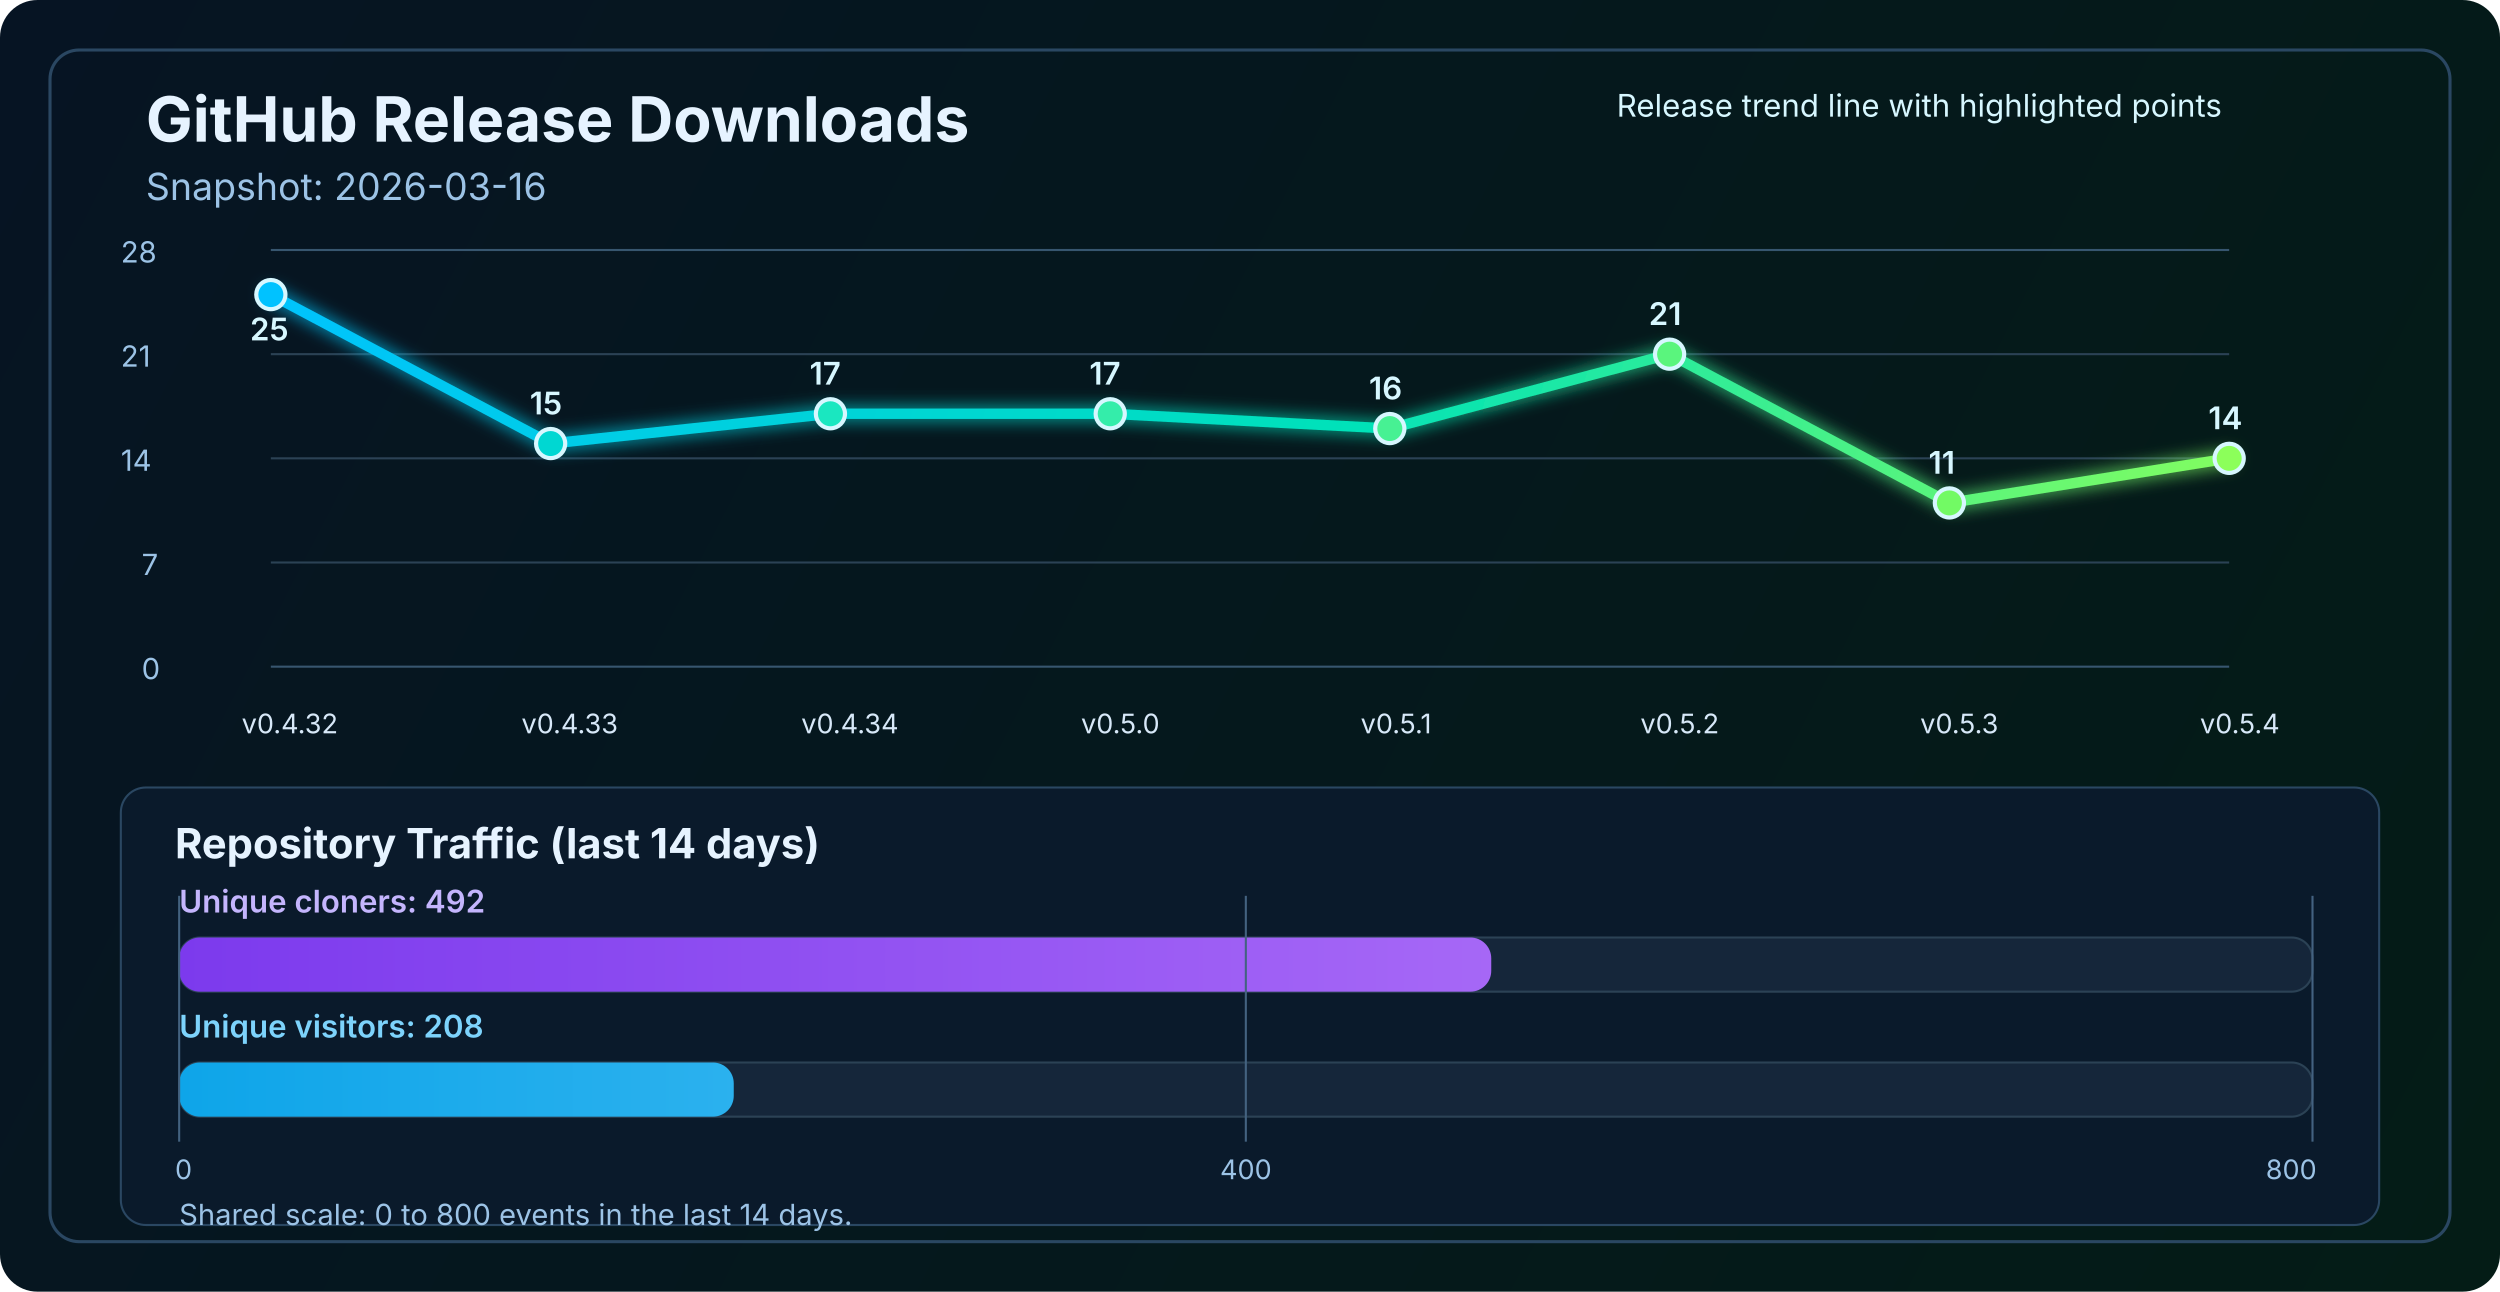
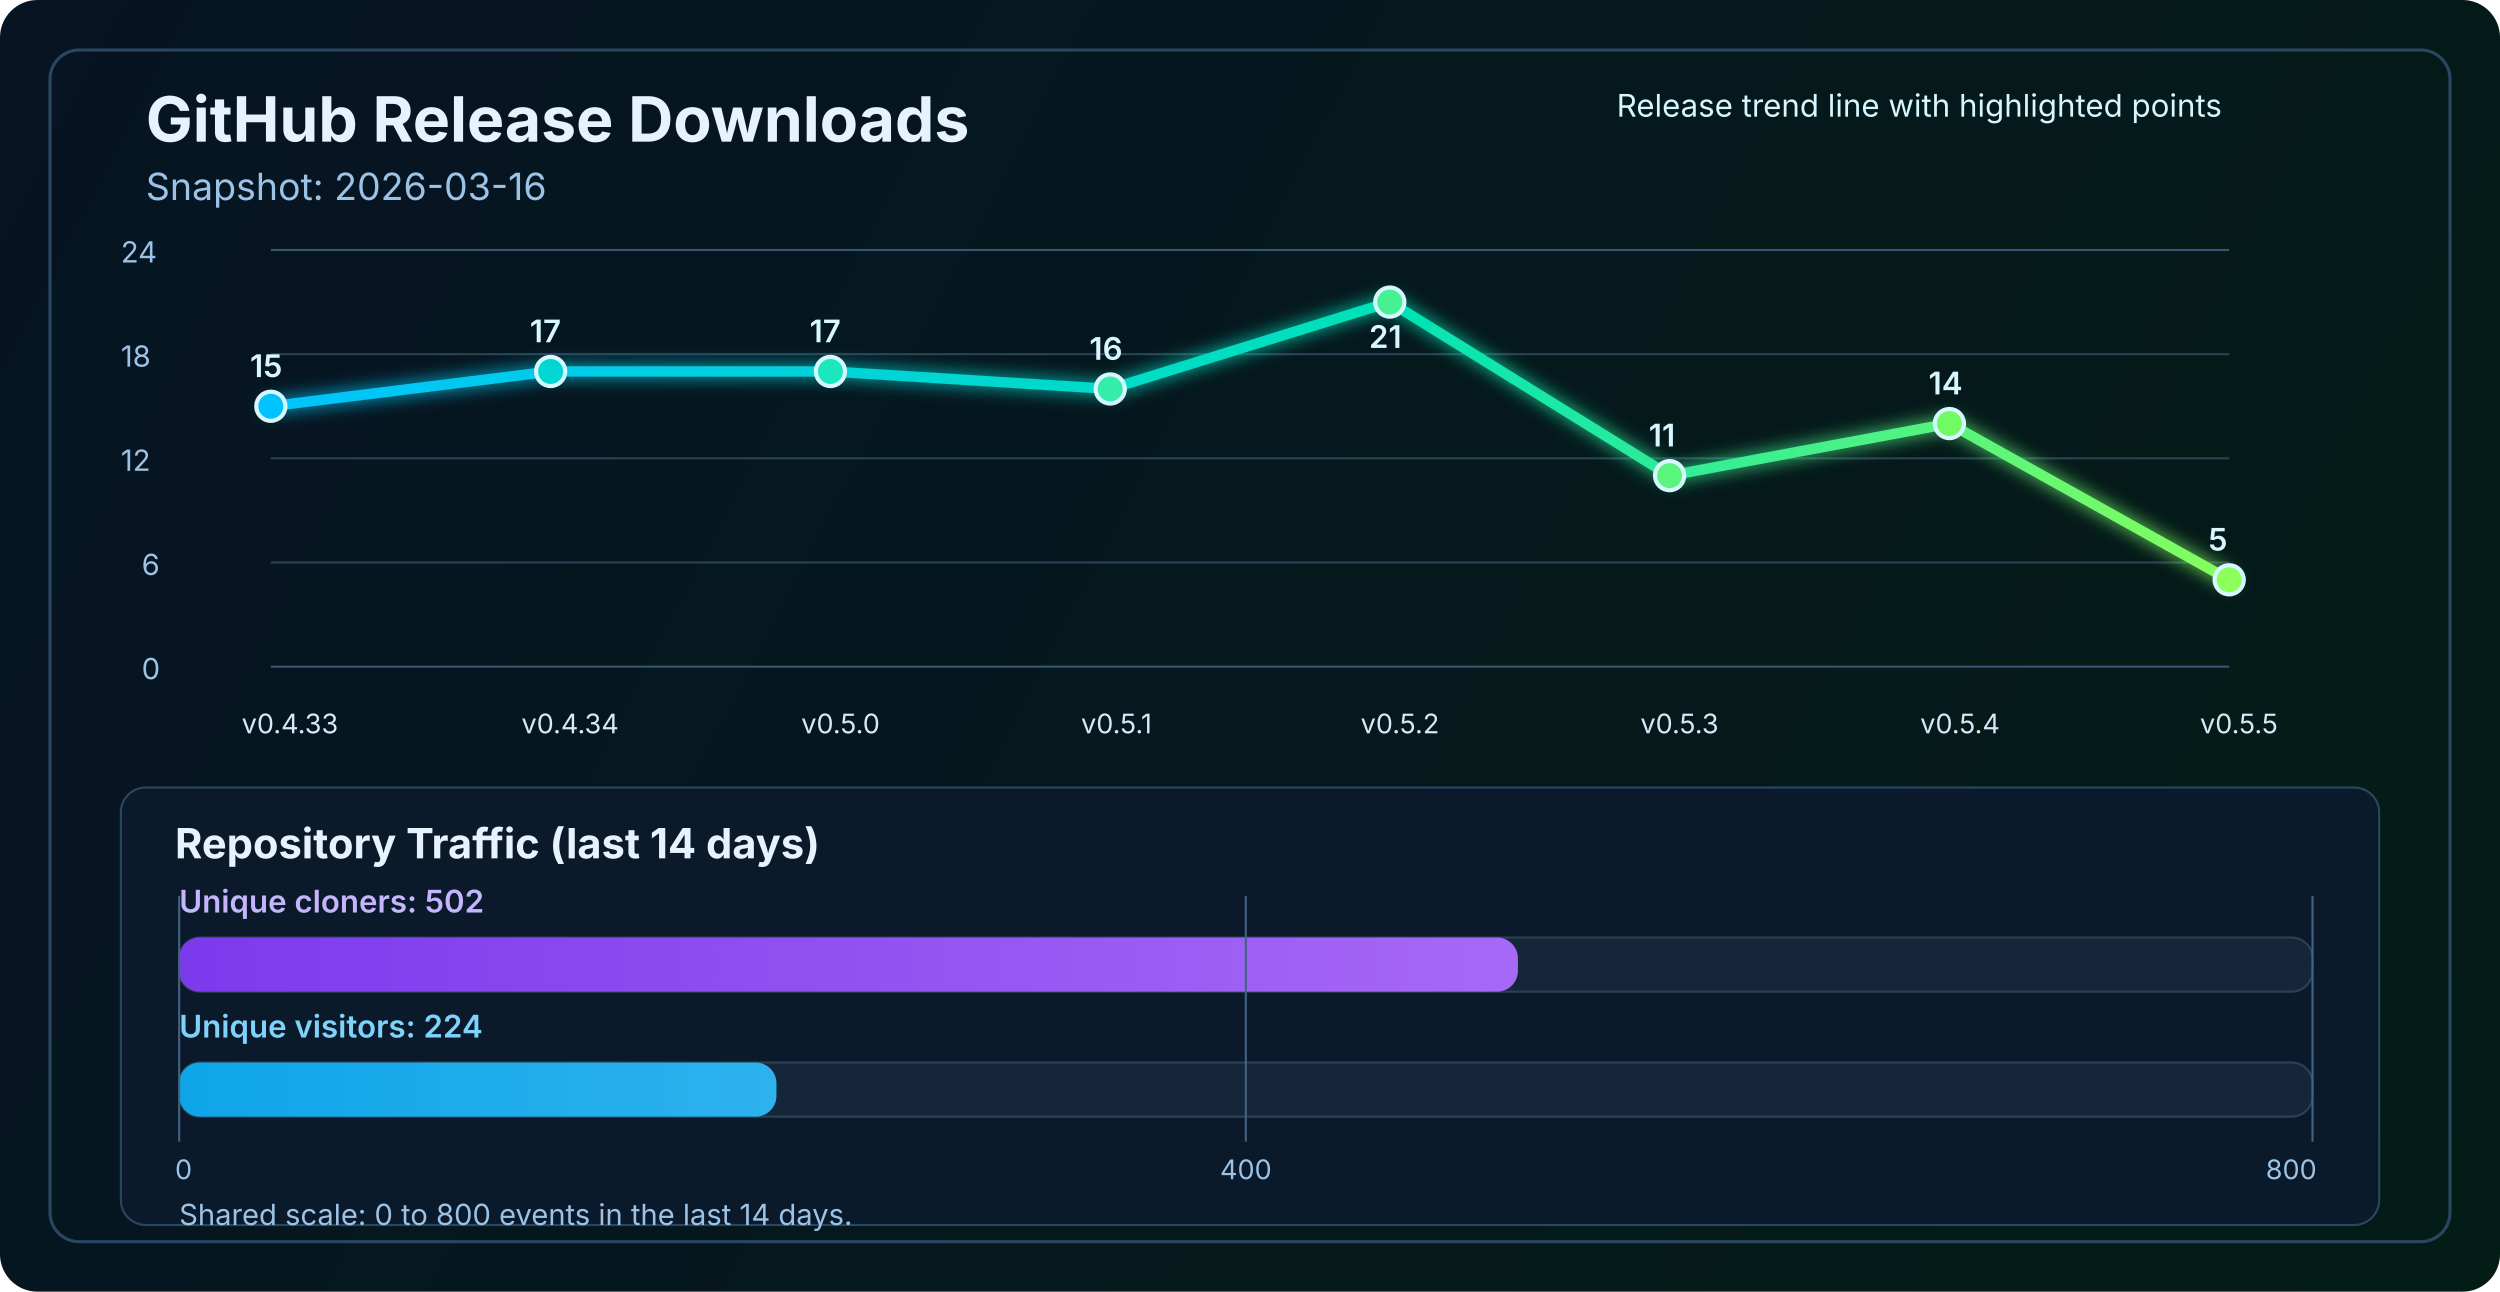
<svg xmlns="http://www.w3.org/2000/svg" width="1200" height="620" viewBox="0 0 1200 620" fill="none" role="img" aria-labelledby="title desc">
  <defs>
    <linearGradient id="bg" x1="0" y1="0" x2="1200" y2="620" gradientUnits="userSpaceOnUse">
      <stop stop-color="#061423" />
      <stop offset="1" stop-color="#041C16" />
    </linearGradient>
    <linearGradient id="line" x1="130" y1="86" x2="1070" y2="340" gradientUnits="userSpaceOnUse">
      <stop stop-color="#00C2FF" />
      <stop offset="0.55" stop-color="#00E2B8" />
      <stop offset="1" stop-color="#8CFF5A" />
    </linearGradient>
    <linearGradient id="cloneFill" x1="86" y1="450" x2="1110" y2="450" gradientUnits="userSpaceOnUse">
      <stop stop-color="#7C3AED" />
      <stop offset="1" stop-color="#C084FC" />
    </linearGradient>
    <linearGradient id="viewFill" x1="86" y1="482" x2="1110" y2="482" gradientUnits="userSpaceOnUse">
      <stop stop-color="#0EA5E9" />
      <stop offset="1" stop-color="#7DD3FC" />
    </linearGradient>
    <filter id="glow" x="-50%" y="-50%" width="200%" height="200%">
      <feGaussianBlur stdDeviation="4" result="blur" />
      <feMerge>
        <feMergeNode in="blur" />
        <feMergeNode in="SourceGraphic" />
      </feMerge>
    </filter>
  </defs>
  <rect width="1200" height="620" rx="18" fill="url(#bg)" />
  <rect x="24" y="24" width="1152" height="572" rx="14" stroke="#2A4762" stroke-width="1.5" />
  <text x="70" y="68" fill="#E6F3FF" font-size="30" font-family="SF Pro Display, -apple-system, BlinkMacSystemFont, Segoe UI, sans-serif" font-weight="700">GitHub Release Downloads</text>
  <text x="70" y="96" fill="#9CC3E6" font-size="18" font-family="SF Pro Text, -apple-system, BlinkMacSystemFont, Segoe UI, sans-serif">Snapshot: 2026-03-16</text>
  <line x1="130" y1="320.0" x2="1070" y2="320.0" stroke="#37566F" stroke-width="1" />
  <line x1="130" y1="270.0" x2="1070" y2="270.0" stroke="#2B4255" stroke-width="1" />
  <line x1="130" y1="220.0" x2="1070" y2="220.0" stroke="#2B4255" stroke-width="1" />
  <line x1="130" y1="170.0" x2="1070" y2="170.0" stroke="#2B4255" stroke-width="1" />
  <line x1="130" y1="120.0" x2="1070" y2="120.0" stroke="#37566F" stroke-width="1" />
  <text x="68" y="326.0" fill="#9CC3E6" font-size="14" font-family="SF Pro Text, -apple-system, BlinkMacSystemFont, Segoe UI, sans-serif">0</text>
-   <text x="68" y="276.0" fill="#9CC3E6" font-size="14" font-family="SF Pro Text, -apple-system, BlinkMacSystemFont, Segoe UI, sans-serif">7</text>
-   <text x="58" y="226.0" fill="#9CC3E6" font-size="14" font-family="SF Pro Text, -apple-system, BlinkMacSystemFont, Segoe UI, sans-serif">14</text>
-   <text x="58" y="176.0" fill="#9CC3E6" font-size="14" font-family="SF Pro Text, -apple-system, BlinkMacSystemFont, Segoe UI, sans-serif">21</text>
-   <text x="58" y="126.0" fill="#9CC3E6" font-size="14" font-family="SF Pro Text, -apple-system, BlinkMacSystemFont, Segoe UI, sans-serif">28</text>
-   <polyline points="130.0,141.4 264.3,212.9 398.6,198.6 532.9,198.6 667.1,205.7 801.4,170.0 935.7,241.4 1070.0,220.0" fill="none" stroke="url(#line)" stroke-width="5" stroke-linecap="round" stroke-linejoin="round" filter="url(#glow)" />
-   <circle cx="130.0" cy="141.4" r="7" fill="#00C2FF" stroke="#D7F7FF" stroke-width="2" />
-   <circle cx="264.3" cy="212.9" r="7" fill="#00D7D2" stroke="#D7F7FF" stroke-width="2" />
-   <circle cx="398.6" cy="198.6" r="7" fill="#1AE7C0" stroke="#D7F7FF" stroke-width="2" />
-   <circle cx="532.9" cy="198.6" r="7" fill="#34EDAA" stroke="#D7F7FF" stroke-width="2" />
-   <circle cx="667.1" cy="205.7" r="7" fill="#47F193" stroke="#D7F7FF" stroke-width="2" />
-   <circle cx="801.4" cy="170.0" r="7" fill="#5AF57D" stroke="#D7F7FF" stroke-width="2" />
-   <circle cx="935.7" cy="241.4" r="7" fill="#72FA64" stroke="#D7F7FF" stroke-width="2" />
-   <circle cx="1070.0" cy="220.0" r="7" fill="#8CFF5A" stroke="#D7F7FF" stroke-width="2" />
-   <text x="116.0" y="352" fill="#D7E8F8" font-size="13" font-family="SF Pro Text, -apple-system, BlinkMacSystemFont, Segoe UI, sans-serif">v0.4.32</text>
-   <text x="250.3" y="352" fill="#D7E8F8" font-size="13" font-family="SF Pro Text, -apple-system, BlinkMacSystemFont, Segoe UI, sans-serif">v0.4.33</text>
-   <text x="384.6" y="352" fill="#D7E8F8" font-size="13" font-family="SF Pro Text, -apple-system, BlinkMacSystemFont, Segoe UI, sans-serif">v0.4.34</text>
-   <text x="518.9" y="352" fill="#D7E8F8" font-size="13" font-family="SF Pro Text, -apple-system, BlinkMacSystemFont, Segoe UI, sans-serif">v0.5.0</text>
-   <text x="653.1" y="352" fill="#D7E8F8" font-size="13" font-family="SF Pro Text, -apple-system, BlinkMacSystemFont, Segoe UI, sans-serif">v0.5.1</text>
-   <text x="787.4" y="352" fill="#D7E8F8" font-size="13" font-family="SF Pro Text, -apple-system, BlinkMacSystemFont, Segoe UI, sans-serif">v0.5.2</text>
-   <text x="921.7" y="352" fill="#D7E8F8" font-size="13" font-family="SF Pro Text, -apple-system, BlinkMacSystemFont, Segoe UI, sans-serif">v0.5.3</text>
-   <text x="1056.0" y="352" fill="#D7E8F8" font-size="13" font-family="SF Pro Text, -apple-system, BlinkMacSystemFont, Segoe UI, sans-serif">v0.5.4</text>
-   <text x="120.0" y="163.4" fill="#D7F7FF" font-size="15" font-family="SF Pro Text, -apple-system, BlinkMacSystemFont, Segoe UI, sans-serif" font-weight="600">25</text>
-   <text x="254.3" y="198.9" fill="#D7F7FF" font-size="15" font-family="SF Pro Text, -apple-system, BlinkMacSystemFont, Segoe UI, sans-serif" font-weight="600">15</text>
-   <text x="388.6" y="184.6" fill="#D7F7FF" font-size="15" font-family="SF Pro Text, -apple-system, BlinkMacSystemFont, Segoe UI, sans-serif" font-weight="600">17</text>
-   <text x="522.9" y="184.6" fill="#D7F7FF" font-size="15" font-family="SF Pro Text, -apple-system, BlinkMacSystemFont, Segoe UI, sans-serif" font-weight="600">17</text>
-   <text x="657.1" y="191.7" fill="#D7F7FF" font-size="15" font-family="SF Pro Text, -apple-system, BlinkMacSystemFont, Segoe UI, sans-serif" font-weight="600">16</text>
-   <text x="791.4" y="156.0" fill="#D7F7FF" font-size="15" font-family="SF Pro Text, -apple-system, BlinkMacSystemFont, Segoe UI, sans-serif" font-weight="600">21</text>
-   <text x="925.7" y="227.4" fill="#D7F7FF" font-size="15" font-family="SF Pro Text, -apple-system, BlinkMacSystemFont, Segoe UI, sans-serif" font-weight="600">11</text>
-   <text x="1060.0" y="206.0" fill="#D7F7FF" font-size="15" font-family="SF Pro Text, -apple-system, BlinkMacSystemFont, Segoe UI, sans-serif" font-weight="600">14</text>
+   <text x="68" y="276.0" fill="#9CC3E6" font-size="14" font-family="SF Pro Text, -apple-system, BlinkMacSystemFont, Segoe UI, sans-serif">6</text>
+   <text x="58" y="226.0" fill="#9CC3E6" font-size="14" font-family="SF Pro Text, -apple-system, BlinkMacSystemFont, Segoe UI, sans-serif">12</text>
+   <text x="58" y="176.0" fill="#9CC3E6" font-size="14" font-family="SF Pro Text, -apple-system, BlinkMacSystemFont, Segoe UI, sans-serif">18</text>
+   <text x="58" y="126.0" fill="#9CC3E6" font-size="14" font-family="SF Pro Text, -apple-system, BlinkMacSystemFont, Segoe UI, sans-serif">24</text>
+   <polyline points="130.0,195.0 264.3,178.3 398.6,178.3 532.9,186.7 667.1,145.0 801.4,228.3 935.7,203.3 1070.0,278.3" fill="none" stroke="url(#line)" stroke-width="5" stroke-linecap="round" stroke-linejoin="round" filter="url(#glow)" />
+   <circle cx="130.0" cy="195.0" r="7" fill="#00C2FF" stroke="#D7F7FF" stroke-width="2" />
+   <circle cx="264.3" cy="178.3" r="7" fill="#00D7D2" stroke="#D7F7FF" stroke-width="2" />
+   <circle cx="398.6" cy="178.3" r="7" fill="#1AE7C0" stroke="#D7F7FF" stroke-width="2" />
+   <circle cx="532.9" cy="186.7" r="7" fill="#34EDAA" stroke="#D7F7FF" stroke-width="2" />
+   <circle cx="667.1" cy="145.0" r="7" fill="#47F193" stroke="#D7F7FF" stroke-width="2" />
+   <circle cx="801.4" cy="228.3" r="7" fill="#5AF57D" stroke="#D7F7FF" stroke-width="2" />
+   <circle cx="935.7" cy="203.3" r="7" fill="#72FA64" stroke="#D7F7FF" stroke-width="2" />
+   <circle cx="1070.0" cy="278.3" r="7" fill="#8CFF5A" stroke="#D7F7FF" stroke-width="2" />
+   <text x="116.0" y="352" fill="#D7E8F8" font-size="13" font-family="SF Pro Text, -apple-system, BlinkMacSystemFont, Segoe UI, sans-serif">v0.4.33</text>
+   <text x="250.3" y="352" fill="#D7E8F8" font-size="13" font-family="SF Pro Text, -apple-system, BlinkMacSystemFont, Segoe UI, sans-serif">v0.4.34</text>
+   <text x="384.6" y="352" fill="#D7E8F8" font-size="13" font-family="SF Pro Text, -apple-system, BlinkMacSystemFont, Segoe UI, sans-serif">v0.5.0</text>
+   <text x="518.9" y="352" fill="#D7E8F8" font-size="13" font-family="SF Pro Text, -apple-system, BlinkMacSystemFont, Segoe UI, sans-serif">v0.5.1</text>
+   <text x="653.1" y="352" fill="#D7E8F8" font-size="13" font-family="SF Pro Text, -apple-system, BlinkMacSystemFont, Segoe UI, sans-serif">v0.5.2</text>
+   <text x="787.4" y="352" fill="#D7E8F8" font-size="13" font-family="SF Pro Text, -apple-system, BlinkMacSystemFont, Segoe UI, sans-serif">v0.5.3</text>
+   <text x="921.7" y="352" fill="#D7E8F8" font-size="13" font-family="SF Pro Text, -apple-system, BlinkMacSystemFont, Segoe UI, sans-serif">v0.5.4</text>
+   <text x="1056.0" y="352" fill="#D7E8F8" font-size="13" font-family="SF Pro Text, -apple-system, BlinkMacSystemFont, Segoe UI, sans-serif">v0.5.5</text>
+   <text x="120.0" y="181.0" fill="#D7F7FF" font-size="15" font-family="SF Pro Text, -apple-system, BlinkMacSystemFont, Segoe UI, sans-serif" font-weight="600">15</text>
+   <text x="254.3" y="164.3" fill="#D7F7FF" font-size="15" font-family="SF Pro Text, -apple-system, BlinkMacSystemFont, Segoe UI, sans-serif" font-weight="600">17</text>
+   <text x="388.6" y="164.3" fill="#D7F7FF" font-size="15" font-family="SF Pro Text, -apple-system, BlinkMacSystemFont, Segoe UI, sans-serif" font-weight="600">17</text>
+   <text x="522.9" y="172.7" fill="#D7F7FF" font-size="15" font-family="SF Pro Text, -apple-system, BlinkMacSystemFont, Segoe UI, sans-serif" font-weight="600">16</text>
+   <text x="657.1" y="167.0" fill="#D7F7FF" font-size="15" font-family="SF Pro Text, -apple-system, BlinkMacSystemFont, Segoe UI, sans-serif" font-weight="600">21</text>
+   <text x="791.4" y="214.3" fill="#D7F7FF" font-size="15" font-family="SF Pro Text, -apple-system, BlinkMacSystemFont, Segoe UI, sans-serif" font-weight="600">11</text>
+   <text x="925.7" y="189.3" fill="#D7F7FF" font-size="15" font-family="SF Pro Text, -apple-system, BlinkMacSystemFont, Segoe UI, sans-serif" font-weight="600">14</text>
+   <text x="1060.0" y="264.3" fill="#D7F7FF" font-size="15" font-family="SF Pro Text, -apple-system, BlinkMacSystemFont, Segoe UI, sans-serif" font-weight="600">5</text>
  <text x="776" y="56" fill="#D7F7FF" font-size="15" font-family="SF Pro Text, -apple-system, BlinkMacSystemFont, Segoe UI, sans-serif">Release trend line with highlighted points</text>
  <rect x="58" y="378" width="1084" height="210" rx="12" fill="#0A1A2B" stroke="#2A4762" stroke-width="1" />
  <text x="84" y="412" fill="#E6F3FF" font-size="20" font-family="SF Pro Text, -apple-system, BlinkMacSystemFont, Segoe UI, sans-serif" font-weight="700">Repository Traffic (last 14 days)</text>
-   <text x="86" y="438" fill="#C4B5FD" font-size="15" font-family="SF Pro Text, -apple-system, BlinkMacSystemFont, Segoe UI, sans-serif" font-weight="600">Unique cloners: 492</text>
+   <text x="86" y="438" fill="#C4B5FD" font-size="15" font-family="SF Pro Text, -apple-system, BlinkMacSystemFont, Segoe UI, sans-serif" font-weight="600">Unique cloners: 502</text>
  <rect x="86" y="450" width="1024" height="26" rx="10" fill="#15263A" stroke="#2B4255" stroke-width="1" />
-   <rect x="86" y="450" width="629.8" height="26" rx="10" fill="url(#cloneFill)" />
-   <text x="86" y="498" fill="#7DD3FC" font-size="15" font-family="SF Pro Text, -apple-system, BlinkMacSystemFont, Segoe UI, sans-serif" font-weight="600">Unique visitors: 208</text>
+   <rect x="86" y="450" width="642.6" height="26" rx="10" fill="url(#cloneFill)" />
+   <text x="86" y="498" fill="#7DD3FC" font-size="15" font-family="SF Pro Text, -apple-system, BlinkMacSystemFont, Segoe UI, sans-serif" font-weight="600">Unique visitors: 224</text>
  <rect x="86" y="510" width="1024" height="26" rx="10" fill="#15263A" stroke="#2B4255" stroke-width="1" />
-   <rect x="86" y="510" width="266.2" height="26" rx="10" fill="url(#viewFill)" />
+   <rect x="86" y="510" width="286.7" height="26" rx="10" fill="url(#viewFill)" />
  <line x1="86" y1="430" x2="86" y2="548" stroke="#436280" stroke-width="1" />
  <line x1="598.0" y1="430" x2="598.0" y2="548" stroke="#436280" stroke-width="1" />
  <line x1="1110" y1="430" x2="1110" y2="548" stroke="#436280" stroke-width="1" />
  <text x="84" y="566" text-anchor="start" fill="#9CC3E6" font-size="13" font-family="SF Pro Text, -apple-system, BlinkMacSystemFont, Segoe UI, sans-serif">0</text>
  <text x="598.0" y="566" text-anchor="middle" fill="#9CC3E6" font-size="13" font-family="SF Pro Text, -apple-system, BlinkMacSystemFont, Segoe UI, sans-serif">400</text>
  <text x="1112" y="566" text-anchor="end" fill="#9CC3E6" font-size="13" font-family="SF Pro Text, -apple-system, BlinkMacSystemFont, Segoe UI, sans-serif">800</text>
  <text x="86" y="588" fill="#9CC3E6" font-size="14" font-family="SF Pro Text, -apple-system, BlinkMacSystemFont, Segoe UI, sans-serif">Shared scale: 0 to 800 events in the last 14 days.</text>
</svg>
